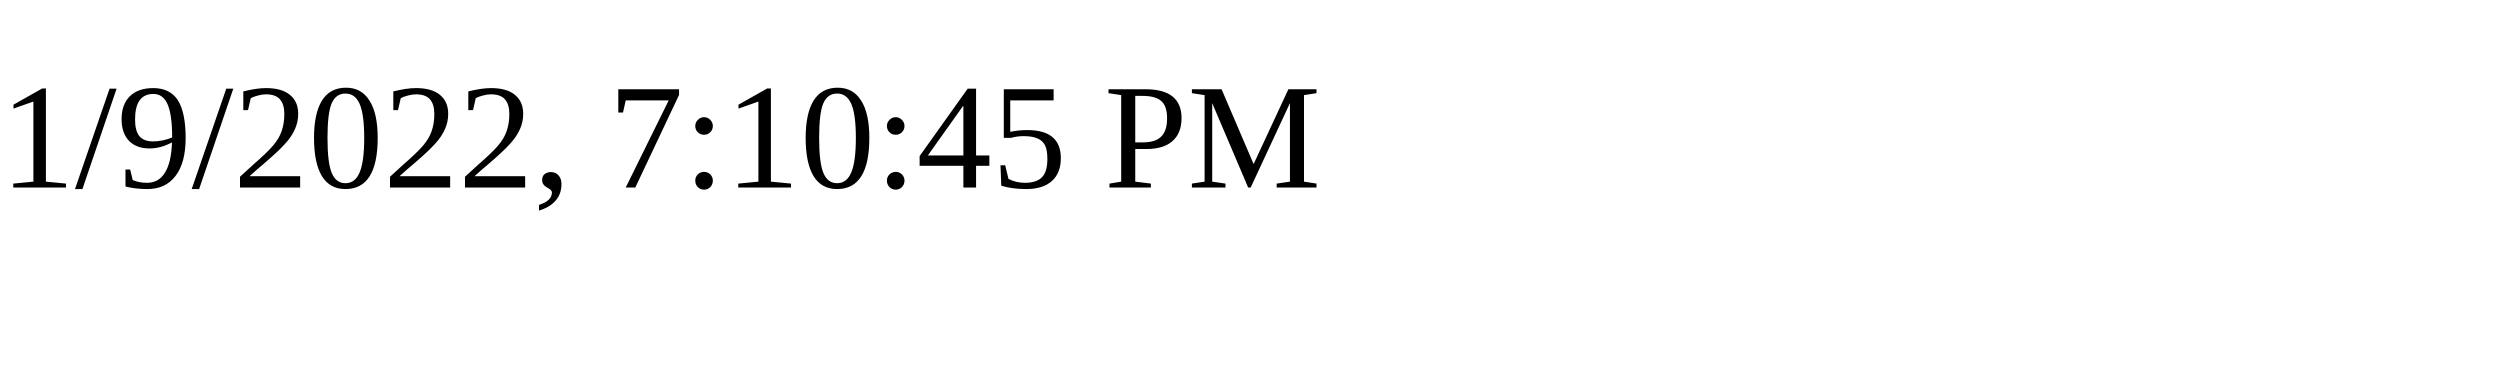
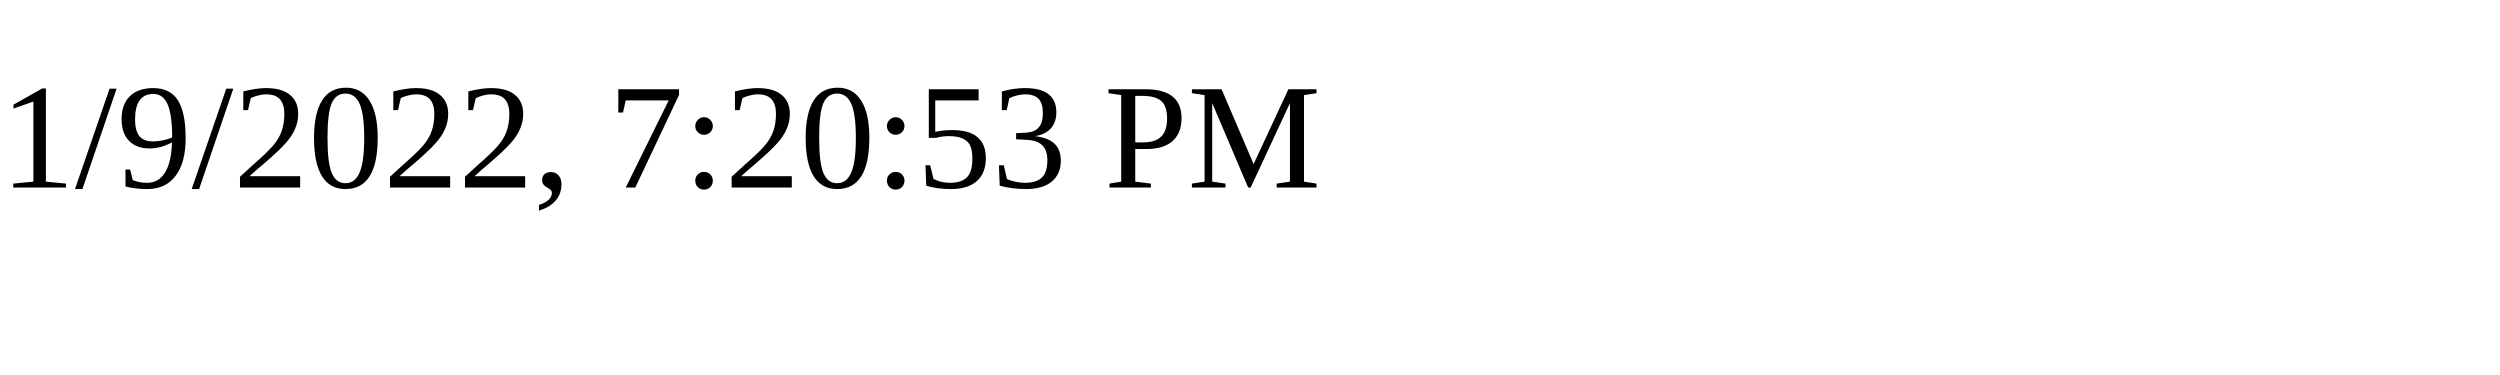
<svg xmlns="http://www.w3.org/2000/svg" height="30" width="200">
-   <text x="0" y="15">1/9/2022, 7:10:45 PM</text>
+   <text x="0" y="15">1/9/2022, 7:20:53 PM</text>
</svg>
